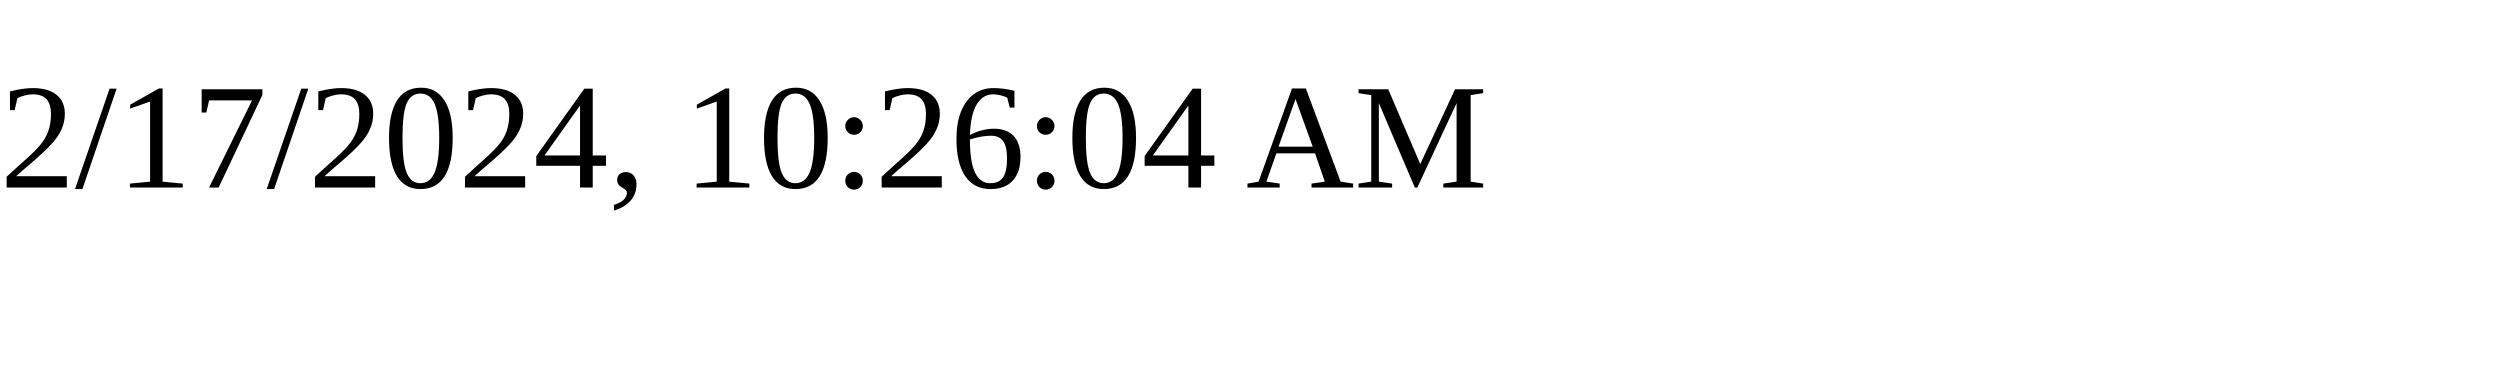
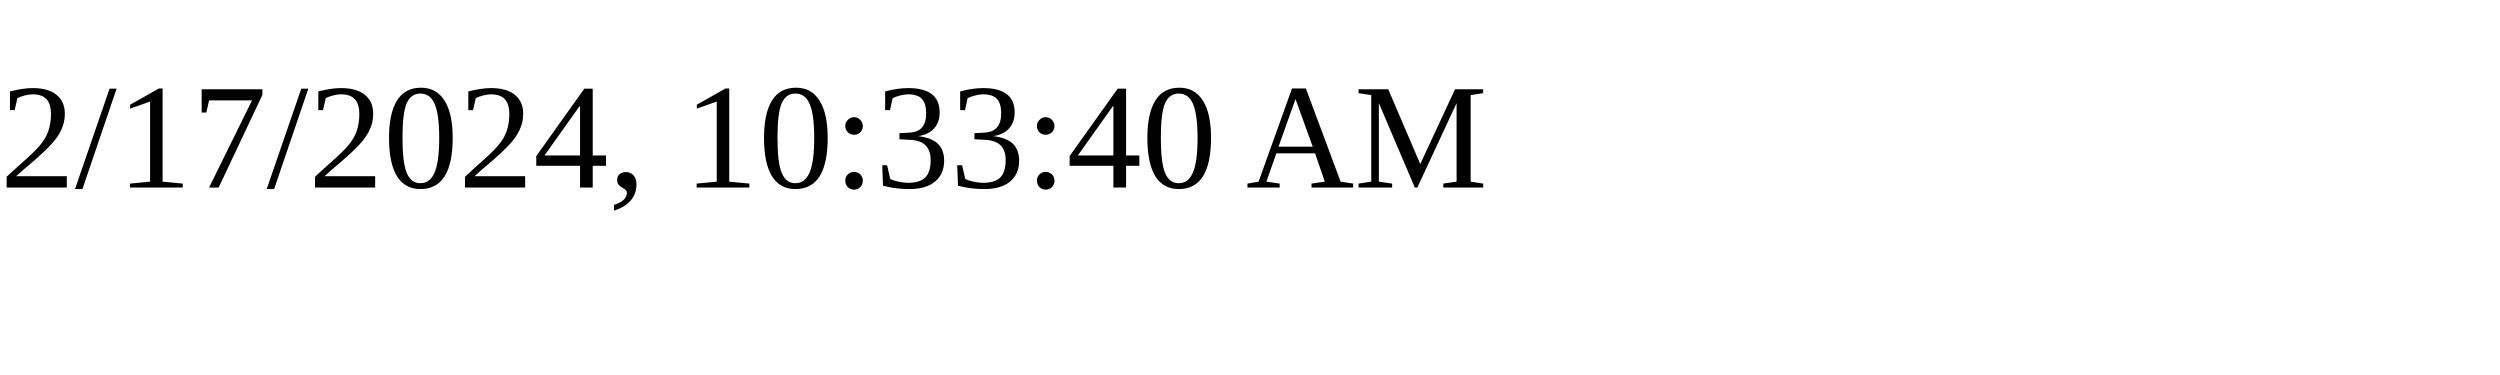
<svg xmlns="http://www.w3.org/2000/svg" height="30" width="200">
-   <text x="0" y="15">2/17/2024, 10:26:04 AM</text>
+   <text x="0" y="15">2/17/2024, 10:33:40 AM</text>
</svg>
